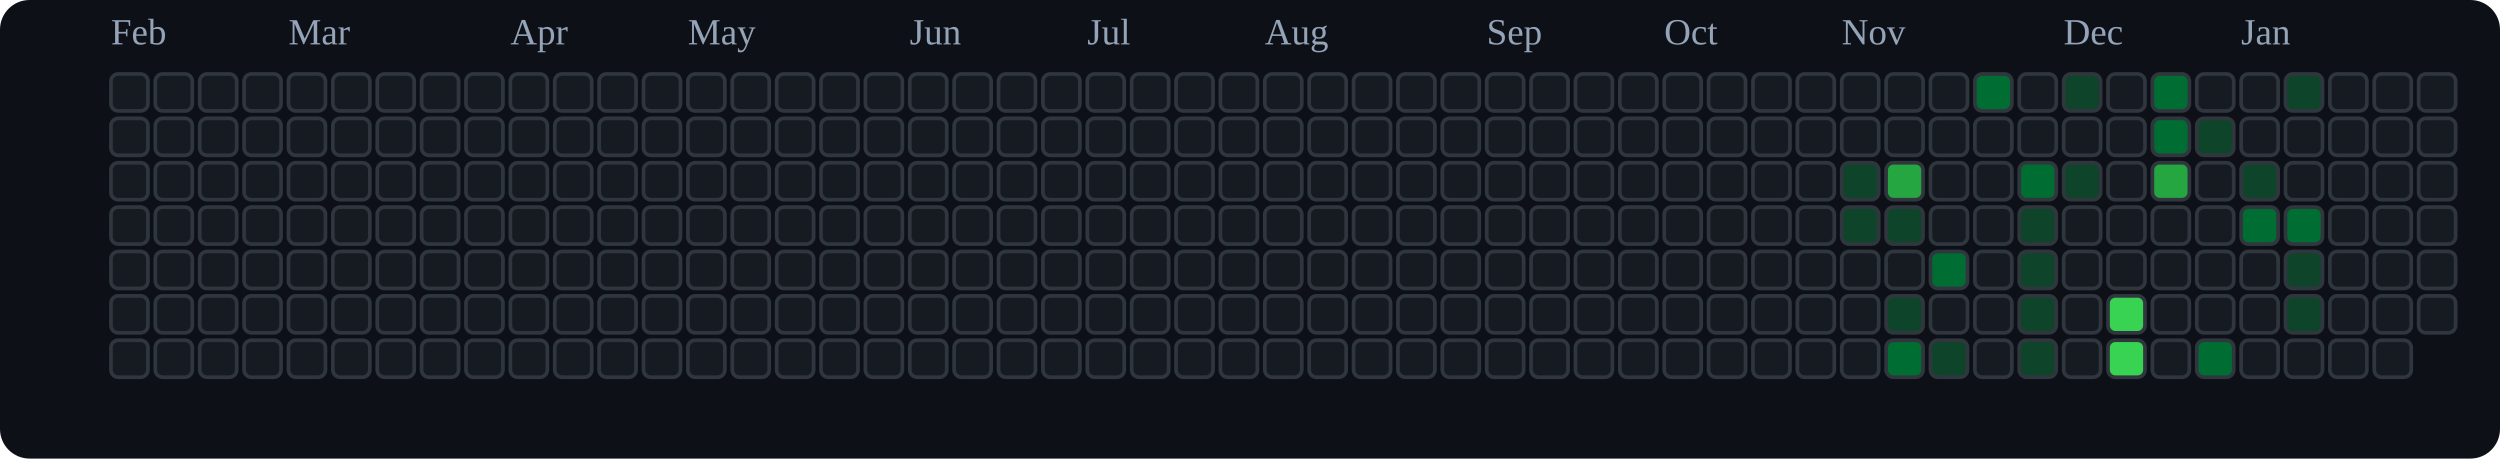
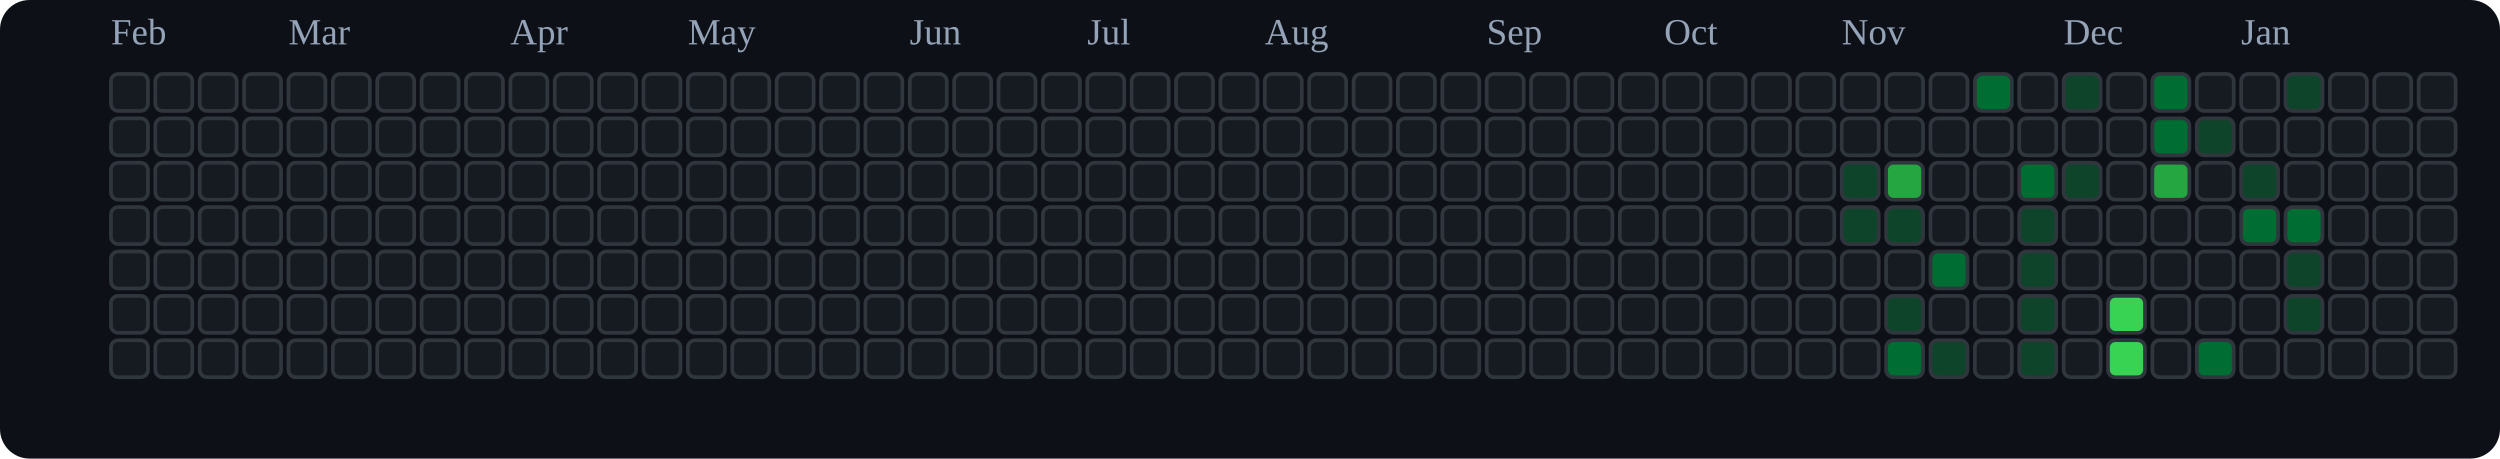
<svg xmlns="http://www.w3.org/2000/svg" viewBox="0 0 676 124" role="img" aria-label="tranhohoangvu Contributions (Dark)">
  <rect x="0" y="0" width="676" height="124" fill="#0d1117" rx="8" ry="8" />
  <text x="30" y="12" font-size="10" fill="#94a3b8">Feb</text>
  <text x="78" y="12" font-size="10" fill="#94a3b8">Mar</text>
  <text x="138" y="12" font-size="10" fill="#94a3b8">Apr</text>
  <text x="186" y="12" font-size="10" fill="#94a3b8">May</text>
  <text x="246" y="12" font-size="10" fill="#94a3b8">Jun</text>
  <text x="294" y="12" font-size="10" fill="#94a3b8">Jul</text>
  <text x="342" y="12" font-size="10" fill="#94a3b8">Aug</text>
  <text x="402" y="12" font-size="10" fill="#94a3b8">Sep</text>
  <text x="450" y="12" font-size="10" fill="#94a3b8">Oct</text>
  <text x="498" y="12" font-size="10" fill="#94a3b8">Nov</text>
  <text x="558" y="12" font-size="10" fill="#94a3b8">Dec</text>
  <text x="606" y="12" font-size="10" fill="#94a3b8">Jan</text>
  <rect x="30" y="20" width="10" height="10" rx="2" ry="2" fill="#161b22" stroke="#30363d" stroke-width="1" />
  <rect x="30" y="32" width="10" height="10" rx="2" ry="2" fill="#161b22" stroke="#30363d" stroke-width="1" />
  <rect x="30" y="44" width="10" height="10" rx="2" ry="2" fill="#161b22" stroke="#30363d" stroke-width="1" />
  <rect x="30" y="56" width="10" height="10" rx="2" ry="2" fill="#161b22" stroke="#30363d" stroke-width="1" />
  <rect x="30" y="68" width="10" height="10" rx="2" ry="2" fill="#161b22" stroke="#30363d" stroke-width="1" />
  <rect x="30" y="80" width="10" height="10" rx="2" ry="2" fill="#161b22" stroke="#30363d" stroke-width="1" />
  <rect x="30" y="92" width="10" height="10" rx="2" ry="2" fill="#161b22" stroke="#30363d" stroke-width="1" />
  <rect x="42" y="20" width="10" height="10" rx="2" ry="2" fill="#161b22" stroke="#30363d" stroke-width="1" />
  <rect x="42" y="32" width="10" height="10" rx="2" ry="2" fill="#161b22" stroke="#30363d" stroke-width="1" />
  <rect x="42" y="44" width="10" height="10" rx="2" ry="2" fill="#161b22" stroke="#30363d" stroke-width="1" />
  <rect x="42" y="56" width="10" height="10" rx="2" ry="2" fill="#161b22" stroke="#30363d" stroke-width="1" />
  <rect x="42" y="68" width="10" height="10" rx="2" ry="2" fill="#161b22" stroke="#30363d" stroke-width="1" />
  <rect x="42" y="80" width="10" height="10" rx="2" ry="2" fill="#161b22" stroke="#30363d" stroke-width="1" />
  <rect x="42" y="92" width="10" height="10" rx="2" ry="2" fill="#161b22" stroke="#30363d" stroke-width="1" />
  <rect x="54" y="20" width="10" height="10" rx="2" ry="2" fill="#161b22" stroke="#30363d" stroke-width="1" />
  <rect x="54" y="32" width="10" height="10" rx="2" ry="2" fill="#161b22" stroke="#30363d" stroke-width="1" />
  <rect x="54" y="44" width="10" height="10" rx="2" ry="2" fill="#161b22" stroke="#30363d" stroke-width="1" />
  <rect x="54" y="56" width="10" height="10" rx="2" ry="2" fill="#161b22" stroke="#30363d" stroke-width="1" />
  <rect x="54" y="68" width="10" height="10" rx="2" ry="2" fill="#161b22" stroke="#30363d" stroke-width="1" />
  <rect x="54" y="80" width="10" height="10" rx="2" ry="2" fill="#161b22" stroke="#30363d" stroke-width="1" />
  <rect x="54" y="92" width="10" height="10" rx="2" ry="2" fill="#161b22" stroke="#30363d" stroke-width="1" />
  <rect x="66" y="20" width="10" height="10" rx="2" ry="2" fill="#161b22" stroke="#30363d" stroke-width="1" />
  <rect x="66" y="32" width="10" height="10" rx="2" ry="2" fill="#161b22" stroke="#30363d" stroke-width="1" />
  <rect x="66" y="44" width="10" height="10" rx="2" ry="2" fill="#161b22" stroke="#30363d" stroke-width="1" />
  <rect x="66" y="56" width="10" height="10" rx="2" ry="2" fill="#161b22" stroke="#30363d" stroke-width="1" />
  <rect x="66" y="68" width="10" height="10" rx="2" ry="2" fill="#161b22" stroke="#30363d" stroke-width="1" />
  <rect x="66" y="80" width="10" height="10" rx="2" ry="2" fill="#161b22" stroke="#30363d" stroke-width="1" />
  <rect x="66" y="92" width="10" height="10" rx="2" ry="2" fill="#161b22" stroke="#30363d" stroke-width="1" />
  <rect x="78" y="20" width="10" height="10" rx="2" ry="2" fill="#161b22" stroke="#30363d" stroke-width="1" />
  <rect x="78" y="32" width="10" height="10" rx="2" ry="2" fill="#161b22" stroke="#30363d" stroke-width="1" />
  <rect x="78" y="44" width="10" height="10" rx="2" ry="2" fill="#161b22" stroke="#30363d" stroke-width="1" />
  <rect x="78" y="56" width="10" height="10" rx="2" ry="2" fill="#161b22" stroke="#30363d" stroke-width="1" />
  <rect x="78" y="68" width="10" height="10" rx="2" ry="2" fill="#161b22" stroke="#30363d" stroke-width="1" />
  <rect x="78" y="80" width="10" height="10" rx="2" ry="2" fill="#161b22" stroke="#30363d" stroke-width="1" />
  <rect x="78" y="92" width="10" height="10" rx="2" ry="2" fill="#161b22" stroke="#30363d" stroke-width="1" />
  <rect x="90" y="20" width="10" height="10" rx="2" ry="2" fill="#161b22" stroke="#30363d" stroke-width="1" />
  <rect x="90" y="32" width="10" height="10" rx="2" ry="2" fill="#161b22" stroke="#30363d" stroke-width="1" />
  <rect x="90" y="44" width="10" height="10" rx="2" ry="2" fill="#161b22" stroke="#30363d" stroke-width="1" />
  <rect x="90" y="56" width="10" height="10" rx="2" ry="2" fill="#161b22" stroke="#30363d" stroke-width="1" />
  <rect x="90" y="68" width="10" height="10" rx="2" ry="2" fill="#161b22" stroke="#30363d" stroke-width="1" />
  <rect x="90" y="80" width="10" height="10" rx="2" ry="2" fill="#161b22" stroke="#30363d" stroke-width="1" />
  <rect x="90" y="92" width="10" height="10" rx="2" ry="2" fill="#161b22" stroke="#30363d" stroke-width="1" />
  <rect x="102" y="20" width="10" height="10" rx="2" ry="2" fill="#161b22" stroke="#30363d" stroke-width="1" />
  <rect x="102" y="32" width="10" height="10" rx="2" ry="2" fill="#161b22" stroke="#30363d" stroke-width="1" />
  <rect x="102" y="44" width="10" height="10" rx="2" ry="2" fill="#161b22" stroke="#30363d" stroke-width="1" />
  <rect x="102" y="56" width="10" height="10" rx="2" ry="2" fill="#161b22" stroke="#30363d" stroke-width="1" />
  <rect x="102" y="68" width="10" height="10" rx="2" ry="2" fill="#161b22" stroke="#30363d" stroke-width="1" />
  <rect x="102" y="80" width="10" height="10" rx="2" ry="2" fill="#161b22" stroke="#30363d" stroke-width="1" />
  <rect x="102" y="92" width="10" height="10" rx="2" ry="2" fill="#161b22" stroke="#30363d" stroke-width="1" />
  <rect x="114" y="20" width="10" height="10" rx="2" ry="2" fill="#161b22" stroke="#30363d" stroke-width="1" />
  <rect x="114" y="32" width="10" height="10" rx="2" ry="2" fill="#161b22" stroke="#30363d" stroke-width="1" />
  <rect x="114" y="44" width="10" height="10" rx="2" ry="2" fill="#161b22" stroke="#30363d" stroke-width="1" />
  <rect x="114" y="56" width="10" height="10" rx="2" ry="2" fill="#161b22" stroke="#30363d" stroke-width="1" />
  <rect x="114" y="68" width="10" height="10" rx="2" ry="2" fill="#161b22" stroke="#30363d" stroke-width="1" />
  <rect x="114" y="80" width="10" height="10" rx="2" ry="2" fill="#161b22" stroke="#30363d" stroke-width="1" />
  <rect x="114" y="92" width="10" height="10" rx="2" ry="2" fill="#161b22" stroke="#30363d" stroke-width="1" />
  <rect x="126" y="20" width="10" height="10" rx="2" ry="2" fill="#161b22" stroke="#30363d" stroke-width="1" />
  <rect x="126" y="32" width="10" height="10" rx="2" ry="2" fill="#161b22" stroke="#30363d" stroke-width="1" />
  <rect x="126" y="44" width="10" height="10" rx="2" ry="2" fill="#161b22" stroke="#30363d" stroke-width="1" />
  <rect x="126" y="56" width="10" height="10" rx="2" ry="2" fill="#161b22" stroke="#30363d" stroke-width="1" />
  <rect x="126" y="68" width="10" height="10" rx="2" ry="2" fill="#161b22" stroke="#30363d" stroke-width="1" />
  <rect x="126" y="80" width="10" height="10" rx="2" ry="2" fill="#161b22" stroke="#30363d" stroke-width="1" />
  <rect x="126" y="92" width="10" height="10" rx="2" ry="2" fill="#161b22" stroke="#30363d" stroke-width="1" />
  <rect x="138" y="20" width="10" height="10" rx="2" ry="2" fill="#161b22" stroke="#30363d" stroke-width="1" />
  <rect x="138" y="32" width="10" height="10" rx="2" ry="2" fill="#161b22" stroke="#30363d" stroke-width="1" />
  <rect x="138" y="44" width="10" height="10" rx="2" ry="2" fill="#161b22" stroke="#30363d" stroke-width="1" />
  <rect x="138" y="56" width="10" height="10" rx="2" ry="2" fill="#161b22" stroke="#30363d" stroke-width="1" />
  <rect x="138" y="68" width="10" height="10" rx="2" ry="2" fill="#161b22" stroke="#30363d" stroke-width="1" />
  <rect x="138" y="80" width="10" height="10" rx="2" ry="2" fill="#161b22" stroke="#30363d" stroke-width="1" />
  <rect x="138" y="92" width="10" height="10" rx="2" ry="2" fill="#161b22" stroke="#30363d" stroke-width="1" />
  <rect x="150" y="20" width="10" height="10" rx="2" ry="2" fill="#161b22" stroke="#30363d" stroke-width="1" />
  <rect x="150" y="32" width="10" height="10" rx="2" ry="2" fill="#161b22" stroke="#30363d" stroke-width="1" />
  <rect x="150" y="44" width="10" height="10" rx="2" ry="2" fill="#161b22" stroke="#30363d" stroke-width="1" />
  <rect x="150" y="56" width="10" height="10" rx="2" ry="2" fill="#161b22" stroke="#30363d" stroke-width="1" />
  <rect x="150" y="68" width="10" height="10" rx="2" ry="2" fill="#161b22" stroke="#30363d" stroke-width="1" />
  <rect x="150" y="80" width="10" height="10" rx="2" ry="2" fill="#161b22" stroke="#30363d" stroke-width="1" />
  <rect x="150" y="92" width="10" height="10" rx="2" ry="2" fill="#161b22" stroke="#30363d" stroke-width="1" />
  <rect x="162" y="20" width="10" height="10" rx="2" ry="2" fill="#161b22" stroke="#30363d" stroke-width="1" />
  <rect x="162" y="32" width="10" height="10" rx="2" ry="2" fill="#161b22" stroke="#30363d" stroke-width="1" />
  <rect x="162" y="44" width="10" height="10" rx="2" ry="2" fill="#161b22" stroke="#30363d" stroke-width="1" />
  <rect x="162" y="56" width="10" height="10" rx="2" ry="2" fill="#161b22" stroke="#30363d" stroke-width="1" />
  <rect x="162" y="68" width="10" height="10" rx="2" ry="2" fill="#161b22" stroke="#30363d" stroke-width="1" />
  <rect x="162" y="80" width="10" height="10" rx="2" ry="2" fill="#161b22" stroke="#30363d" stroke-width="1" />
  <rect x="162" y="92" width="10" height="10" rx="2" ry="2" fill="#161b22" stroke="#30363d" stroke-width="1" />
  <rect x="174" y="20" width="10" height="10" rx="2" ry="2" fill="#161b22" stroke="#30363d" stroke-width="1" />
  <rect x="174" y="32" width="10" height="10" rx="2" ry="2" fill="#161b22" stroke="#30363d" stroke-width="1" />
  <rect x="174" y="44" width="10" height="10" rx="2" ry="2" fill="#161b22" stroke="#30363d" stroke-width="1" />
  <rect x="174" y="56" width="10" height="10" rx="2" ry="2" fill="#161b22" stroke="#30363d" stroke-width="1" />
  <rect x="174" y="68" width="10" height="10" rx="2" ry="2" fill="#161b22" stroke="#30363d" stroke-width="1" />
  <rect x="174" y="80" width="10" height="10" rx="2" ry="2" fill="#161b22" stroke="#30363d" stroke-width="1" />
  <rect x="174" y="92" width="10" height="10" rx="2" ry="2" fill="#161b22" stroke="#30363d" stroke-width="1" />
  <rect x="186" y="20" width="10" height="10" rx="2" ry="2" fill="#161b22" stroke="#30363d" stroke-width="1" />
  <rect x="186" y="32" width="10" height="10" rx="2" ry="2" fill="#161b22" stroke="#30363d" stroke-width="1" />
  <rect x="186" y="44" width="10" height="10" rx="2" ry="2" fill="#161b22" stroke="#30363d" stroke-width="1" />
  <rect x="186" y="56" width="10" height="10" rx="2" ry="2" fill="#161b22" stroke="#30363d" stroke-width="1" />
  <rect x="186" y="68" width="10" height="10" rx="2" ry="2" fill="#161b22" stroke="#30363d" stroke-width="1" />
  <rect x="186" y="80" width="10" height="10" rx="2" ry="2" fill="#161b22" stroke="#30363d" stroke-width="1" />
  <rect x="186" y="92" width="10" height="10" rx="2" ry="2" fill="#161b22" stroke="#30363d" stroke-width="1" />
  <rect x="198" y="20" width="10" height="10" rx="2" ry="2" fill="#161b22" stroke="#30363d" stroke-width="1" />
  <rect x="198" y="32" width="10" height="10" rx="2" ry="2" fill="#161b22" stroke="#30363d" stroke-width="1" />
  <rect x="198" y="44" width="10" height="10" rx="2" ry="2" fill="#161b22" stroke="#30363d" stroke-width="1" />
  <rect x="198" y="56" width="10" height="10" rx="2" ry="2" fill="#161b22" stroke="#30363d" stroke-width="1" />
  <rect x="198" y="68" width="10" height="10" rx="2" ry="2" fill="#161b22" stroke="#30363d" stroke-width="1" />
  <rect x="198" y="80" width="10" height="10" rx="2" ry="2" fill="#161b22" stroke="#30363d" stroke-width="1" />
  <rect x="198" y="92" width="10" height="10" rx="2" ry="2" fill="#161b22" stroke="#30363d" stroke-width="1" />
  <rect x="210" y="20" width="10" height="10" rx="2" ry="2" fill="#161b22" stroke="#30363d" stroke-width="1" />
  <rect x="210" y="32" width="10" height="10" rx="2" ry="2" fill="#161b22" stroke="#30363d" stroke-width="1" />
  <rect x="210" y="44" width="10" height="10" rx="2" ry="2" fill="#161b22" stroke="#30363d" stroke-width="1" />
  <rect x="210" y="56" width="10" height="10" rx="2" ry="2" fill="#161b22" stroke="#30363d" stroke-width="1" />
  <rect x="210" y="68" width="10" height="10" rx="2" ry="2" fill="#161b22" stroke="#30363d" stroke-width="1" />
  <rect x="210" y="80" width="10" height="10" rx="2" ry="2" fill="#161b22" stroke="#30363d" stroke-width="1" />
  <rect x="210" y="92" width="10" height="10" rx="2" ry="2" fill="#161b22" stroke="#30363d" stroke-width="1" />
  <rect x="222" y="20" width="10" height="10" rx="2" ry="2" fill="#161b22" stroke="#30363d" stroke-width="1" />
  <rect x="222" y="32" width="10" height="10" rx="2" ry="2" fill="#161b22" stroke="#30363d" stroke-width="1" />
  <rect x="222" y="44" width="10" height="10" rx="2" ry="2" fill="#161b22" stroke="#30363d" stroke-width="1" />
  <rect x="222" y="56" width="10" height="10" rx="2" ry="2" fill="#161b22" stroke="#30363d" stroke-width="1" />
  <rect x="222" y="68" width="10" height="10" rx="2" ry="2" fill="#161b22" stroke="#30363d" stroke-width="1" />
  <rect x="222" y="80" width="10" height="10" rx="2" ry="2" fill="#161b22" stroke="#30363d" stroke-width="1" />
  <rect x="222" y="92" width="10" height="10" rx="2" ry="2" fill="#161b22" stroke="#30363d" stroke-width="1" />
  <rect x="234" y="20" width="10" height="10" rx="2" ry="2" fill="#161b22" stroke="#30363d" stroke-width="1" />
  <rect x="234" y="32" width="10" height="10" rx="2" ry="2" fill="#161b22" stroke="#30363d" stroke-width="1" />
  <rect x="234" y="44" width="10" height="10" rx="2" ry="2" fill="#161b22" stroke="#30363d" stroke-width="1" />
  <rect x="234" y="56" width="10" height="10" rx="2" ry="2" fill="#161b22" stroke="#30363d" stroke-width="1" />
  <rect x="234" y="68" width="10" height="10" rx="2" ry="2" fill="#161b22" stroke="#30363d" stroke-width="1" />
  <rect x="234" y="80" width="10" height="10" rx="2" ry="2" fill="#161b22" stroke="#30363d" stroke-width="1" />
  <rect x="234" y="92" width="10" height="10" rx="2" ry="2" fill="#161b22" stroke="#30363d" stroke-width="1" />
  <rect x="246" y="20" width="10" height="10" rx="2" ry="2" fill="#161b22" stroke="#30363d" stroke-width="1" />
  <rect x="246" y="32" width="10" height="10" rx="2" ry="2" fill="#161b22" stroke="#30363d" stroke-width="1" />
  <rect x="246" y="44" width="10" height="10" rx="2" ry="2" fill="#161b22" stroke="#30363d" stroke-width="1" />
  <rect x="246" y="56" width="10" height="10" rx="2" ry="2" fill="#161b22" stroke="#30363d" stroke-width="1" />
  <rect x="246" y="68" width="10" height="10" rx="2" ry="2" fill="#161b22" stroke="#30363d" stroke-width="1" />
  <rect x="246" y="80" width="10" height="10" rx="2" ry="2" fill="#161b22" stroke="#30363d" stroke-width="1" />
  <rect x="246" y="92" width="10" height="10" rx="2" ry="2" fill="#161b22" stroke="#30363d" stroke-width="1" />
  <rect x="258" y="20" width="10" height="10" rx="2" ry="2" fill="#161b22" stroke="#30363d" stroke-width="1" />
  <rect x="258" y="32" width="10" height="10" rx="2" ry="2" fill="#161b22" stroke="#30363d" stroke-width="1" />
  <rect x="258" y="44" width="10" height="10" rx="2" ry="2" fill="#161b22" stroke="#30363d" stroke-width="1" />
  <rect x="258" y="56" width="10" height="10" rx="2" ry="2" fill="#161b22" stroke="#30363d" stroke-width="1" />
  <rect x="258" y="68" width="10" height="10" rx="2" ry="2" fill="#161b22" stroke="#30363d" stroke-width="1" />
  <rect x="258" y="80" width="10" height="10" rx="2" ry="2" fill="#161b22" stroke="#30363d" stroke-width="1" />
  <rect x="258" y="92" width="10" height="10" rx="2" ry="2" fill="#161b22" stroke="#30363d" stroke-width="1" />
  <rect x="270" y="20" width="10" height="10" rx="2" ry="2" fill="#161b22" stroke="#30363d" stroke-width="1" />
  <rect x="270" y="32" width="10" height="10" rx="2" ry="2" fill="#161b22" stroke="#30363d" stroke-width="1" />
  <rect x="270" y="44" width="10" height="10" rx="2" ry="2" fill="#161b22" stroke="#30363d" stroke-width="1" />
  <rect x="270" y="56" width="10" height="10" rx="2" ry="2" fill="#161b22" stroke="#30363d" stroke-width="1" />
  <rect x="270" y="68" width="10" height="10" rx="2" ry="2" fill="#161b22" stroke="#30363d" stroke-width="1" />
  <rect x="270" y="80" width="10" height="10" rx="2" ry="2" fill="#161b22" stroke="#30363d" stroke-width="1" />
  <rect x="270" y="92" width="10" height="10" rx="2" ry="2" fill="#161b22" stroke="#30363d" stroke-width="1" />
  <rect x="282" y="20" width="10" height="10" rx="2" ry="2" fill="#161b22" stroke="#30363d" stroke-width="1" />
  <rect x="282" y="32" width="10" height="10" rx="2" ry="2" fill="#161b22" stroke="#30363d" stroke-width="1" />
  <rect x="282" y="44" width="10" height="10" rx="2" ry="2" fill="#161b22" stroke="#30363d" stroke-width="1" />
  <rect x="282" y="56" width="10" height="10" rx="2" ry="2" fill="#161b22" stroke="#30363d" stroke-width="1" />
  <rect x="282" y="68" width="10" height="10" rx="2" ry="2" fill="#161b22" stroke="#30363d" stroke-width="1" />
  <rect x="282" y="80" width="10" height="10" rx="2" ry="2" fill="#161b22" stroke="#30363d" stroke-width="1" />
  <rect x="282" y="92" width="10" height="10" rx="2" ry="2" fill="#161b22" stroke="#30363d" stroke-width="1" />
  <rect x="294" y="20" width="10" height="10" rx="2" ry="2" fill="#161b22" stroke="#30363d" stroke-width="1" />
  <rect x="294" y="32" width="10" height="10" rx="2" ry="2" fill="#161b22" stroke="#30363d" stroke-width="1" />
  <rect x="294" y="44" width="10" height="10" rx="2" ry="2" fill="#161b22" stroke="#30363d" stroke-width="1" />
  <rect x="294" y="56" width="10" height="10" rx="2" ry="2" fill="#161b22" stroke="#30363d" stroke-width="1" />
  <rect x="294" y="68" width="10" height="10" rx="2" ry="2" fill="#161b22" stroke="#30363d" stroke-width="1" />
  <rect x="294" y="80" width="10" height="10" rx="2" ry="2" fill="#161b22" stroke="#30363d" stroke-width="1" />
  <rect x="294" y="92" width="10" height="10" rx="2" ry="2" fill="#161b22" stroke="#30363d" stroke-width="1" />
  <rect x="306" y="20" width="10" height="10" rx="2" ry="2" fill="#161b22" stroke="#30363d" stroke-width="1" />
  <rect x="306" y="32" width="10" height="10" rx="2" ry="2" fill="#161b22" stroke="#30363d" stroke-width="1" />
  <rect x="306" y="44" width="10" height="10" rx="2" ry="2" fill="#161b22" stroke="#30363d" stroke-width="1" />
  <rect x="306" y="56" width="10" height="10" rx="2" ry="2" fill="#161b22" stroke="#30363d" stroke-width="1" />
  <rect x="306" y="68" width="10" height="10" rx="2" ry="2" fill="#161b22" stroke="#30363d" stroke-width="1" />
  <rect x="306" y="80" width="10" height="10" rx="2" ry="2" fill="#161b22" stroke="#30363d" stroke-width="1" />
  <rect x="306" y="92" width="10" height="10" rx="2" ry="2" fill="#161b22" stroke="#30363d" stroke-width="1" />
  <rect x="318" y="20" width="10" height="10" rx="2" ry="2" fill="#161b22" stroke="#30363d" stroke-width="1" />
  <rect x="318" y="32" width="10" height="10" rx="2" ry="2" fill="#161b22" stroke="#30363d" stroke-width="1" />
  <rect x="318" y="44" width="10" height="10" rx="2" ry="2" fill="#161b22" stroke="#30363d" stroke-width="1" />
  <rect x="318" y="56" width="10" height="10" rx="2" ry="2" fill="#161b22" stroke="#30363d" stroke-width="1" />
  <rect x="318" y="68" width="10" height="10" rx="2" ry="2" fill="#161b22" stroke="#30363d" stroke-width="1" />
  <rect x="318" y="80" width="10" height="10" rx="2" ry="2" fill="#161b22" stroke="#30363d" stroke-width="1" />
  <rect x="318" y="92" width="10" height="10" rx="2" ry="2" fill="#161b22" stroke="#30363d" stroke-width="1" />
  <rect x="330" y="20" width="10" height="10" rx="2" ry="2" fill="#161b22" stroke="#30363d" stroke-width="1" />
  <rect x="330" y="32" width="10" height="10" rx="2" ry="2" fill="#161b22" stroke="#30363d" stroke-width="1" />
  <rect x="330" y="44" width="10" height="10" rx="2" ry="2" fill="#161b22" stroke="#30363d" stroke-width="1" />
  <rect x="330" y="56" width="10" height="10" rx="2" ry="2" fill="#161b22" stroke="#30363d" stroke-width="1" />
  <rect x="330" y="68" width="10" height="10" rx="2" ry="2" fill="#161b22" stroke="#30363d" stroke-width="1" />
  <rect x="330" y="80" width="10" height="10" rx="2" ry="2" fill="#161b22" stroke="#30363d" stroke-width="1" />
  <rect x="330" y="92" width="10" height="10" rx="2" ry="2" fill="#161b22" stroke="#30363d" stroke-width="1" />
  <rect x="342" y="20" width="10" height="10" rx="2" ry="2" fill="#161b22" stroke="#30363d" stroke-width="1" />
  <rect x="342" y="32" width="10" height="10" rx="2" ry="2" fill="#161b22" stroke="#30363d" stroke-width="1" />
  <rect x="342" y="44" width="10" height="10" rx="2" ry="2" fill="#161b22" stroke="#30363d" stroke-width="1" />
  <rect x="342" y="56" width="10" height="10" rx="2" ry="2" fill="#161b22" stroke="#30363d" stroke-width="1" />
  <rect x="342" y="68" width="10" height="10" rx="2" ry="2" fill="#161b22" stroke="#30363d" stroke-width="1" />
  <rect x="342" y="80" width="10" height="10" rx="2" ry="2" fill="#161b22" stroke="#30363d" stroke-width="1" />
  <rect x="342" y="92" width="10" height="10" rx="2" ry="2" fill="#161b22" stroke="#30363d" stroke-width="1" />
  <rect x="354" y="20" width="10" height="10" rx="2" ry="2" fill="#161b22" stroke="#30363d" stroke-width="1" />
  <rect x="354" y="32" width="10" height="10" rx="2" ry="2" fill="#161b22" stroke="#30363d" stroke-width="1" />
  <rect x="354" y="44" width="10" height="10" rx="2" ry="2" fill="#161b22" stroke="#30363d" stroke-width="1" />
  <rect x="354" y="56" width="10" height="10" rx="2" ry="2" fill="#161b22" stroke="#30363d" stroke-width="1" />
  <rect x="354" y="68" width="10" height="10" rx="2" ry="2" fill="#161b22" stroke="#30363d" stroke-width="1" />
  <rect x="354" y="80" width="10" height="10" rx="2" ry="2" fill="#161b22" stroke="#30363d" stroke-width="1" />
  <rect x="354" y="92" width="10" height="10" rx="2" ry="2" fill="#161b22" stroke="#30363d" stroke-width="1" />
  <rect x="366" y="20" width="10" height="10" rx="2" ry="2" fill="#161b22" stroke="#30363d" stroke-width="1" />
  <rect x="366" y="32" width="10" height="10" rx="2" ry="2" fill="#161b22" stroke="#30363d" stroke-width="1" />
  <rect x="366" y="44" width="10" height="10" rx="2" ry="2" fill="#161b22" stroke="#30363d" stroke-width="1" />
  <rect x="366" y="56" width="10" height="10" rx="2" ry="2" fill="#161b22" stroke="#30363d" stroke-width="1" />
  <rect x="366" y="68" width="10" height="10" rx="2" ry="2" fill="#161b22" stroke="#30363d" stroke-width="1" />
  <rect x="366" y="80" width="10" height="10" rx="2" ry="2" fill="#161b22" stroke="#30363d" stroke-width="1" />
  <rect x="366" y="92" width="10" height="10" rx="2" ry="2" fill="#161b22" stroke="#30363d" stroke-width="1" />
  <rect x="378" y="20" width="10" height="10" rx="2" ry="2" fill="#161b22" stroke="#30363d" stroke-width="1" />
  <rect x="378" y="32" width="10" height="10" rx="2" ry="2" fill="#161b22" stroke="#30363d" stroke-width="1" />
  <rect x="378" y="44" width="10" height="10" rx="2" ry="2" fill="#161b22" stroke="#30363d" stroke-width="1" />
  <rect x="378" y="56" width="10" height="10" rx="2" ry="2" fill="#161b22" stroke="#30363d" stroke-width="1" />
  <rect x="378" y="68" width="10" height="10" rx="2" ry="2" fill="#161b22" stroke="#30363d" stroke-width="1" />
  <rect x="378" y="80" width="10" height="10" rx="2" ry="2" fill="#161b22" stroke="#30363d" stroke-width="1" />
  <rect x="378" y="92" width="10" height="10" rx="2" ry="2" fill="#161b22" stroke="#30363d" stroke-width="1" />
  <rect x="390" y="20" width="10" height="10" rx="2" ry="2" fill="#161b22" stroke="#30363d" stroke-width="1" />
  <rect x="390" y="32" width="10" height="10" rx="2" ry="2" fill="#161b22" stroke="#30363d" stroke-width="1" />
  <rect x="390" y="44" width="10" height="10" rx="2" ry="2" fill="#161b22" stroke="#30363d" stroke-width="1" />
  <rect x="390" y="56" width="10" height="10" rx="2" ry="2" fill="#161b22" stroke="#30363d" stroke-width="1" />
  <rect x="390" y="68" width="10" height="10" rx="2" ry="2" fill="#161b22" stroke="#30363d" stroke-width="1" />
  <rect x="390" y="80" width="10" height="10" rx="2" ry="2" fill="#161b22" stroke="#30363d" stroke-width="1" />
  <rect x="390" y="92" width="10" height="10" rx="2" ry="2" fill="#161b22" stroke="#30363d" stroke-width="1" />
  <rect x="402" y="20" width="10" height="10" rx="2" ry="2" fill="#161b22" stroke="#30363d" stroke-width="1" />
  <rect x="402" y="32" width="10" height="10" rx="2" ry="2" fill="#161b22" stroke="#30363d" stroke-width="1" />
  <rect x="402" y="44" width="10" height="10" rx="2" ry="2" fill="#161b22" stroke="#30363d" stroke-width="1" />
  <rect x="402" y="56" width="10" height="10" rx="2" ry="2" fill="#161b22" stroke="#30363d" stroke-width="1" />
  <rect x="402" y="68" width="10" height="10" rx="2" ry="2" fill="#161b22" stroke="#30363d" stroke-width="1" />
  <rect x="402" y="80" width="10" height="10" rx="2" ry="2" fill="#161b22" stroke="#30363d" stroke-width="1" />
  <rect x="402" y="92" width="10" height="10" rx="2" ry="2" fill="#161b22" stroke="#30363d" stroke-width="1" />
  <rect x="414" y="20" width="10" height="10" rx="2" ry="2" fill="#161b22" stroke="#30363d" stroke-width="1" />
  <rect x="414" y="32" width="10" height="10" rx="2" ry="2" fill="#161b22" stroke="#30363d" stroke-width="1" />
  <rect x="414" y="44" width="10" height="10" rx="2" ry="2" fill="#161b22" stroke="#30363d" stroke-width="1" />
  <rect x="414" y="56" width="10" height="10" rx="2" ry="2" fill="#161b22" stroke="#30363d" stroke-width="1" />
  <rect x="414" y="68" width="10" height="10" rx="2" ry="2" fill="#161b22" stroke="#30363d" stroke-width="1" />
  <rect x="414" y="80" width="10" height="10" rx="2" ry="2" fill="#161b22" stroke="#30363d" stroke-width="1" />
  <rect x="414" y="92" width="10" height="10" rx="2" ry="2" fill="#161b22" stroke="#30363d" stroke-width="1" />
  <rect x="426" y="20" width="10" height="10" rx="2" ry="2" fill="#161b22" stroke="#30363d" stroke-width="1" />
  <rect x="426" y="32" width="10" height="10" rx="2" ry="2" fill="#161b22" stroke="#30363d" stroke-width="1" />
  <rect x="426" y="44" width="10" height="10" rx="2" ry="2" fill="#161b22" stroke="#30363d" stroke-width="1" />
  <rect x="426" y="56" width="10" height="10" rx="2" ry="2" fill="#161b22" stroke="#30363d" stroke-width="1" />
  <rect x="426" y="68" width="10" height="10" rx="2" ry="2" fill="#161b22" stroke="#30363d" stroke-width="1" />
  <rect x="426" y="80" width="10" height="10" rx="2" ry="2" fill="#161b22" stroke="#30363d" stroke-width="1" />
  <rect x="426" y="92" width="10" height="10" rx="2" ry="2" fill="#161b22" stroke="#30363d" stroke-width="1" />
  <rect x="438" y="20" width="10" height="10" rx="2" ry="2" fill="#161b22" stroke="#30363d" stroke-width="1" />
  <rect x="438" y="32" width="10" height="10" rx="2" ry="2" fill="#161b22" stroke="#30363d" stroke-width="1" />
  <rect x="438" y="44" width="10" height="10" rx="2" ry="2" fill="#161b22" stroke="#30363d" stroke-width="1" />
  <rect x="438" y="56" width="10" height="10" rx="2" ry="2" fill="#161b22" stroke="#30363d" stroke-width="1" />
  <rect x="438" y="68" width="10" height="10" rx="2" ry="2" fill="#161b22" stroke="#30363d" stroke-width="1" />
  <rect x="438" y="80" width="10" height="10" rx="2" ry="2" fill="#161b22" stroke="#30363d" stroke-width="1" />
  <rect x="438" y="92" width="10" height="10" rx="2" ry="2" fill="#161b22" stroke="#30363d" stroke-width="1" />
  <rect x="450" y="20" width="10" height="10" rx="2" ry="2" fill="#161b22" stroke="#30363d" stroke-width="1" />
  <rect x="450" y="32" width="10" height="10" rx="2" ry="2" fill="#161b22" stroke="#30363d" stroke-width="1" />
  <rect x="450" y="44" width="10" height="10" rx="2" ry="2" fill="#161b22" stroke="#30363d" stroke-width="1" />
  <rect x="450" y="56" width="10" height="10" rx="2" ry="2" fill="#161b22" stroke="#30363d" stroke-width="1" />
  <rect x="450" y="68" width="10" height="10" rx="2" ry="2" fill="#161b22" stroke="#30363d" stroke-width="1" />
  <rect x="450" y="80" width="10" height="10" rx="2" ry="2" fill="#161b22" stroke="#30363d" stroke-width="1" />
  <rect x="450" y="92" width="10" height="10" rx="2" ry="2" fill="#161b22" stroke="#30363d" stroke-width="1" />
  <rect x="462" y="20" width="10" height="10" rx="2" ry="2" fill="#161b22" stroke="#30363d" stroke-width="1" />
  <rect x="462" y="32" width="10" height="10" rx="2" ry="2" fill="#161b22" stroke="#30363d" stroke-width="1" />
  <rect x="462" y="44" width="10" height="10" rx="2" ry="2" fill="#161b22" stroke="#30363d" stroke-width="1" />
  <rect x="462" y="56" width="10" height="10" rx="2" ry="2" fill="#161b22" stroke="#30363d" stroke-width="1" />
  <rect x="462" y="68" width="10" height="10" rx="2" ry="2" fill="#161b22" stroke="#30363d" stroke-width="1" />
  <rect x="462" y="80" width="10" height="10" rx="2" ry="2" fill="#161b22" stroke="#30363d" stroke-width="1" />
  <rect x="462" y="92" width="10" height="10" rx="2" ry="2" fill="#161b22" stroke="#30363d" stroke-width="1" />
  <rect x="474" y="20" width="10" height="10" rx="2" ry="2" fill="#161b22" stroke="#30363d" stroke-width="1" />
  <rect x="474" y="32" width="10" height="10" rx="2" ry="2" fill="#161b22" stroke="#30363d" stroke-width="1" />
  <rect x="474" y="44" width="10" height="10" rx="2" ry="2" fill="#161b22" stroke="#30363d" stroke-width="1" />
  <rect x="474" y="56" width="10" height="10" rx="2" ry="2" fill="#161b22" stroke="#30363d" stroke-width="1" />
  <rect x="474" y="68" width="10" height="10" rx="2" ry="2" fill="#161b22" stroke="#30363d" stroke-width="1" />
  <rect x="474" y="80" width="10" height="10" rx="2" ry="2" fill="#161b22" stroke="#30363d" stroke-width="1" />
  <rect x="474" y="92" width="10" height="10" rx="2" ry="2" fill="#161b22" stroke="#30363d" stroke-width="1" />
  <rect x="486" y="20" width="10" height="10" rx="2" ry="2" fill="#161b22" stroke="#30363d" stroke-width="1" />
  <rect x="486" y="32" width="10" height="10" rx="2" ry="2" fill="#161b22" stroke="#30363d" stroke-width="1" />
  <rect x="486" y="44" width="10" height="10" rx="2" ry="2" fill="#161b22" stroke="#30363d" stroke-width="1" />
  <rect x="486" y="56" width="10" height="10" rx="2" ry="2" fill="#161b22" stroke="#30363d" stroke-width="1" />
  <rect x="486" y="68" width="10" height="10" rx="2" ry="2" fill="#161b22" stroke="#30363d" stroke-width="1" />
  <rect x="486" y="80" width="10" height="10" rx="2" ry="2" fill="#161b22" stroke="#30363d" stroke-width="1" />
  <rect x="486" y="92" width="10" height="10" rx="2" ry="2" fill="#161b22" stroke="#30363d" stroke-width="1" />
  <rect x="498" y="20" width="10" height="10" rx="2" ry="2" fill="#161b22" stroke="#30363d" stroke-width="1" />
  <rect x="498" y="32" width="10" height="10" rx="2" ry="2" fill="#161b22" stroke="#30363d" stroke-width="1" />
  <rect x="498" y="44" width="10" height="10" rx="2" ry="2" fill="#0e4429" stroke="#30363d" stroke-width="1" />
  <rect x="498" y="56" width="10" height="10" rx="2" ry="2" fill="#0e4429" stroke="#30363d" stroke-width="1" />
  <rect x="498" y="68" width="10" height="10" rx="2" ry="2" fill="#161b22" stroke="#30363d" stroke-width="1" />
  <rect x="498" y="80" width="10" height="10" rx="2" ry="2" fill="#161b22" stroke="#30363d" stroke-width="1" />
  <rect x="498" y="92" width="10" height="10" rx="2" ry="2" fill="#161b22" stroke="#30363d" stroke-width="1" />
  <rect x="510" y="20" width="10" height="10" rx="2" ry="2" fill="#161b22" stroke="#30363d" stroke-width="1" />
  <rect x="510" y="32" width="10" height="10" rx="2" ry="2" fill="#161b22" stroke="#30363d" stroke-width="1" />
  <rect x="510" y="44" width="10" height="10" rx="2" ry="2" fill="#26a641" stroke="#30363d" stroke-width="1" />
  <rect x="510" y="56" width="10" height="10" rx="2" ry="2" fill="#0e4429" stroke="#30363d" stroke-width="1" />
  <rect x="510" y="68" width="10" height="10" rx="2" ry="2" fill="#161b22" stroke="#30363d" stroke-width="1" />
  <rect x="510" y="80" width="10" height="10" rx="2" ry="2" fill="#0e4429" stroke="#30363d" stroke-width="1" />
  <rect x="510" y="92" width="10" height="10" rx="2" ry="2" fill="#006d32" stroke="#30363d" stroke-width="1" />
  <rect x="522" y="20" width="10" height="10" rx="2" ry="2" fill="#161b22" stroke="#30363d" stroke-width="1" />
  <rect x="522" y="32" width="10" height="10" rx="2" ry="2" fill="#161b22" stroke="#30363d" stroke-width="1" />
  <rect x="522" y="44" width="10" height="10" rx="2" ry="2" fill="#161b22" stroke="#30363d" stroke-width="1" />
  <rect x="522" y="56" width="10" height="10" rx="2" ry="2" fill="#161b22" stroke="#30363d" stroke-width="1" />
  <rect x="522" y="68" width="10" height="10" rx="2" ry="2" fill="#006d32" stroke="#30363d" stroke-width="1" />
  <rect x="522" y="80" width="10" height="10" rx="2" ry="2" fill="#161b22" stroke="#30363d" stroke-width="1" />
  <rect x="522" y="92" width="10" height="10" rx="2" ry="2" fill="#0e4429" stroke="#30363d" stroke-width="1" />
  <rect x="534" y="20" width="10" height="10" rx="2" ry="2" fill="#006d32" stroke="#30363d" stroke-width="1" />
  <rect x="534" y="32" width="10" height="10" rx="2" ry="2" fill="#161b22" stroke="#30363d" stroke-width="1" />
  <rect x="534" y="44" width="10" height="10" rx="2" ry="2" fill="#161b22" stroke="#30363d" stroke-width="1" />
  <rect x="534" y="56" width="10" height="10" rx="2" ry="2" fill="#161b22" stroke="#30363d" stroke-width="1" />
  <rect x="534" y="68" width="10" height="10" rx="2" ry="2" fill="#161b22" stroke="#30363d" stroke-width="1" />
  <rect x="534" y="80" width="10" height="10" rx="2" ry="2" fill="#161b22" stroke="#30363d" stroke-width="1" />
  <rect x="534" y="92" width="10" height="10" rx="2" ry="2" fill="#161b22" stroke="#30363d" stroke-width="1" />
  <rect x="546" y="20" width="10" height="10" rx="2" ry="2" fill="#161b22" stroke="#30363d" stroke-width="1" />
  <rect x="546" y="32" width="10" height="10" rx="2" ry="2" fill="#161b22" stroke="#30363d" stroke-width="1" />
  <rect x="546" y="44" width="10" height="10" rx="2" ry="2" fill="#006d32" stroke="#30363d" stroke-width="1" />
  <rect x="546" y="56" width="10" height="10" rx="2" ry="2" fill="#0e4429" stroke="#30363d" stroke-width="1" />
  <rect x="546" y="68" width="10" height="10" rx="2" ry="2" fill="#0e4429" stroke="#30363d" stroke-width="1" />
  <rect x="546" y="80" width="10" height="10" rx="2" ry="2" fill="#0e4429" stroke="#30363d" stroke-width="1" />
  <rect x="546" y="92" width="10" height="10" rx="2" ry="2" fill="#0e4429" stroke="#30363d" stroke-width="1" />
  <rect x="558" y="20" width="10" height="10" rx="2" ry="2" fill="#0e4429" stroke="#30363d" stroke-width="1" />
  <rect x="558" y="32" width="10" height="10" rx="2" ry="2" fill="#161b22" stroke="#30363d" stroke-width="1" />
  <rect x="558" y="44" width="10" height="10" rx="2" ry="2" fill="#0e4429" stroke="#30363d" stroke-width="1" />
  <rect x="558" y="56" width="10" height="10" rx="2" ry="2" fill="#161b22" stroke="#30363d" stroke-width="1" />
  <rect x="558" y="68" width="10" height="10" rx="2" ry="2" fill="#161b22" stroke="#30363d" stroke-width="1" />
  <rect x="558" y="80" width="10" height="10" rx="2" ry="2" fill="#161b22" stroke="#30363d" stroke-width="1" />
  <rect x="558" y="92" width="10" height="10" rx="2" ry="2" fill="#161b22" stroke="#30363d" stroke-width="1" />
  <rect x="570" y="20" width="10" height="10" rx="2" ry="2" fill="#161b22" stroke="#30363d" stroke-width="1" />
  <rect x="570" y="32" width="10" height="10" rx="2" ry="2" fill="#161b22" stroke="#30363d" stroke-width="1" />
  <rect x="570" y="44" width="10" height="10" rx="2" ry="2" fill="#161b22" stroke="#30363d" stroke-width="1" />
  <rect x="570" y="56" width="10" height="10" rx="2" ry="2" fill="#161b22" stroke="#30363d" stroke-width="1" />
  <rect x="570" y="68" width="10" height="10" rx="2" ry="2" fill="#161b22" stroke="#30363d" stroke-width="1" />
  <rect x="570" y="80" width="10" height="10" rx="2" ry="2" fill="#39d353" stroke="#30363d" stroke-width="1" />
  <rect x="570" y="92" width="10" height="10" rx="2" ry="2" fill="#39d353" stroke="#30363d" stroke-width="1" />
  <rect x="582" y="20" width="10" height="10" rx="2" ry="2" fill="#006d32" stroke="#30363d" stroke-width="1" />
  <rect x="582" y="32" width="10" height="10" rx="2" ry="2" fill="#006d32" stroke="#30363d" stroke-width="1" />
  <rect x="582" y="44" width="10" height="10" rx="2" ry="2" fill="#26a641" stroke="#30363d" stroke-width="1" />
  <rect x="582" y="56" width="10" height="10" rx="2" ry="2" fill="#161b22" stroke="#30363d" stroke-width="1" />
  <rect x="582" y="68" width="10" height="10" rx="2" ry="2" fill="#161b22" stroke="#30363d" stroke-width="1" />
  <rect x="582" y="80" width="10" height="10" rx="2" ry="2" fill="#161b22" stroke="#30363d" stroke-width="1" />
  <rect x="582" y="92" width="10" height="10" rx="2" ry="2" fill="#161b22" stroke="#30363d" stroke-width="1" />
  <rect x="594" y="20" width="10" height="10" rx="2" ry="2" fill="#161b22" stroke="#30363d" stroke-width="1" />
  <rect x="594" y="32" width="10" height="10" rx="2" ry="2" fill="#0e4429" stroke="#30363d" stroke-width="1" />
  <rect x="594" y="44" width="10" height="10" rx="2" ry="2" fill="#161b22" stroke="#30363d" stroke-width="1" />
  <rect x="594" y="56" width="10" height="10" rx="2" ry="2" fill="#161b22" stroke="#30363d" stroke-width="1" />
  <rect x="594" y="68" width="10" height="10" rx="2" ry="2" fill="#161b22" stroke="#30363d" stroke-width="1" />
  <rect x="594" y="80" width="10" height="10" rx="2" ry="2" fill="#161b22" stroke="#30363d" stroke-width="1" />
  <rect x="594" y="92" width="10" height="10" rx="2" ry="2" fill="#006d32" stroke="#30363d" stroke-width="1" />
  <rect x="606" y="20" width="10" height="10" rx="2" ry="2" fill="#161b22" stroke="#30363d" stroke-width="1" />
  <rect x="606" y="32" width="10" height="10" rx="2" ry="2" fill="#161b22" stroke="#30363d" stroke-width="1" />
  <rect x="606" y="44" width="10" height="10" rx="2" ry="2" fill="#0e4429" stroke="#30363d" stroke-width="1" />
  <rect x="606" y="56" width="10" height="10" rx="2" ry="2" fill="#006d32" stroke="#30363d" stroke-width="1" />
  <rect x="606" y="68" width="10" height="10" rx="2" ry="2" fill="#161b22" stroke="#30363d" stroke-width="1" />
  <rect x="606" y="80" width="10" height="10" rx="2" ry="2" fill="#161b22" stroke="#30363d" stroke-width="1" />
  <rect x="606" y="92" width="10" height="10" rx="2" ry="2" fill="#161b22" stroke="#30363d" stroke-width="1" />
  <rect x="618" y="20" width="10" height="10" rx="2" ry="2" fill="#0e4429" stroke="#30363d" stroke-width="1" />
  <rect x="618" y="32" width="10" height="10" rx="2" ry="2" fill="#161b22" stroke="#30363d" stroke-width="1" />
  <rect x="618" y="44" width="10" height="10" rx="2" ry="2" fill="#161b22" stroke="#30363d" stroke-width="1" />
  <rect x="618" y="56" width="10" height="10" rx="2" ry="2" fill="#006d32" stroke="#30363d" stroke-width="1" />
  <rect x="618" y="68" width="10" height="10" rx="2" ry="2" fill="#0e4429" stroke="#30363d" stroke-width="1" />
  <rect x="618" y="80" width="10" height="10" rx="2" ry="2" fill="#0e4429" stroke="#30363d" stroke-width="1" />
  <rect x="618" y="92" width="10" height="10" rx="2" ry="2" fill="#161b22" stroke="#30363d" stroke-width="1" />
  <rect x="630" y="20" width="10" height="10" rx="2" ry="2" fill="#161b22" stroke="#30363d" stroke-width="1" />
  <rect x="630" y="32" width="10" height="10" rx="2" ry="2" fill="#161b22" stroke="#30363d" stroke-width="1" />
  <rect x="630" y="44" width="10" height="10" rx="2" ry="2" fill="#161b22" stroke="#30363d" stroke-width="1" />
  <rect x="630" y="56" width="10" height="10" rx="2" ry="2" fill="#161b22" stroke="#30363d" stroke-width="1" />
  <rect x="630" y="68" width="10" height="10" rx="2" ry="2" fill="#161b22" stroke="#30363d" stroke-width="1" />
  <rect x="630" y="80" width="10" height="10" rx="2" ry="2" fill="#161b22" stroke="#30363d" stroke-width="1" />
  <rect x="630" y="92" width="10" height="10" rx="2" ry="2" fill="#161b22" stroke="#30363d" stroke-width="1" />
  <rect x="642" y="20" width="10" height="10" rx="2" ry="2" fill="#161b22" stroke="#30363d" stroke-width="1" />
  <rect x="642" y="32" width="10" height="10" rx="2" ry="2" fill="#161b22" stroke="#30363d" stroke-width="1" />
  <rect x="642" y="44" width="10" height="10" rx="2" ry="2" fill="#161b22" stroke="#30363d" stroke-width="1" />
  <rect x="642" y="56" width="10" height="10" rx="2" ry="2" fill="#161b22" stroke="#30363d" stroke-width="1" />
  <rect x="642" y="68" width="10" height="10" rx="2" ry="2" fill="#161b22" stroke="#30363d" stroke-width="1" />
  <rect x="642" y="80" width="10" height="10" rx="2" ry="2" fill="#161b22" stroke="#30363d" stroke-width="1" />
  <rect x="642" y="92" width="10" height="10" rx="2" ry="2" fill="#161b22" stroke="#30363d" stroke-width="1" />
  <rect x="654" y="20" width="10" height="10" rx="2" ry="2" fill="#161b22" stroke="#30363d" stroke-width="1" />
  <rect x="654" y="32" width="10" height="10" rx="2" ry="2" fill="#161b22" stroke="#30363d" stroke-width="1" />
  <rect x="654" y="44" width="10" height="10" rx="2" ry="2" fill="#161b22" stroke="#30363d" stroke-width="1" />
  <rect x="654" y="56" width="10" height="10" rx="2" ry="2" fill="#161b22" stroke="#30363d" stroke-width="1" />
  <rect x="654" y="68" width="10" height="10" rx="2" ry="2" fill="#161b22" stroke="#30363d" stroke-width="1" />
  <rect x="654" y="80" width="10" height="10" rx="2" ry="2" fill="#161b22" stroke="#30363d" stroke-width="1" />
+   <rect x="654" y="92" width="10" height="10" rx="2" ry="2" fill="#161b22" stroke="#30363d" stroke-width="1" />
</svg>
